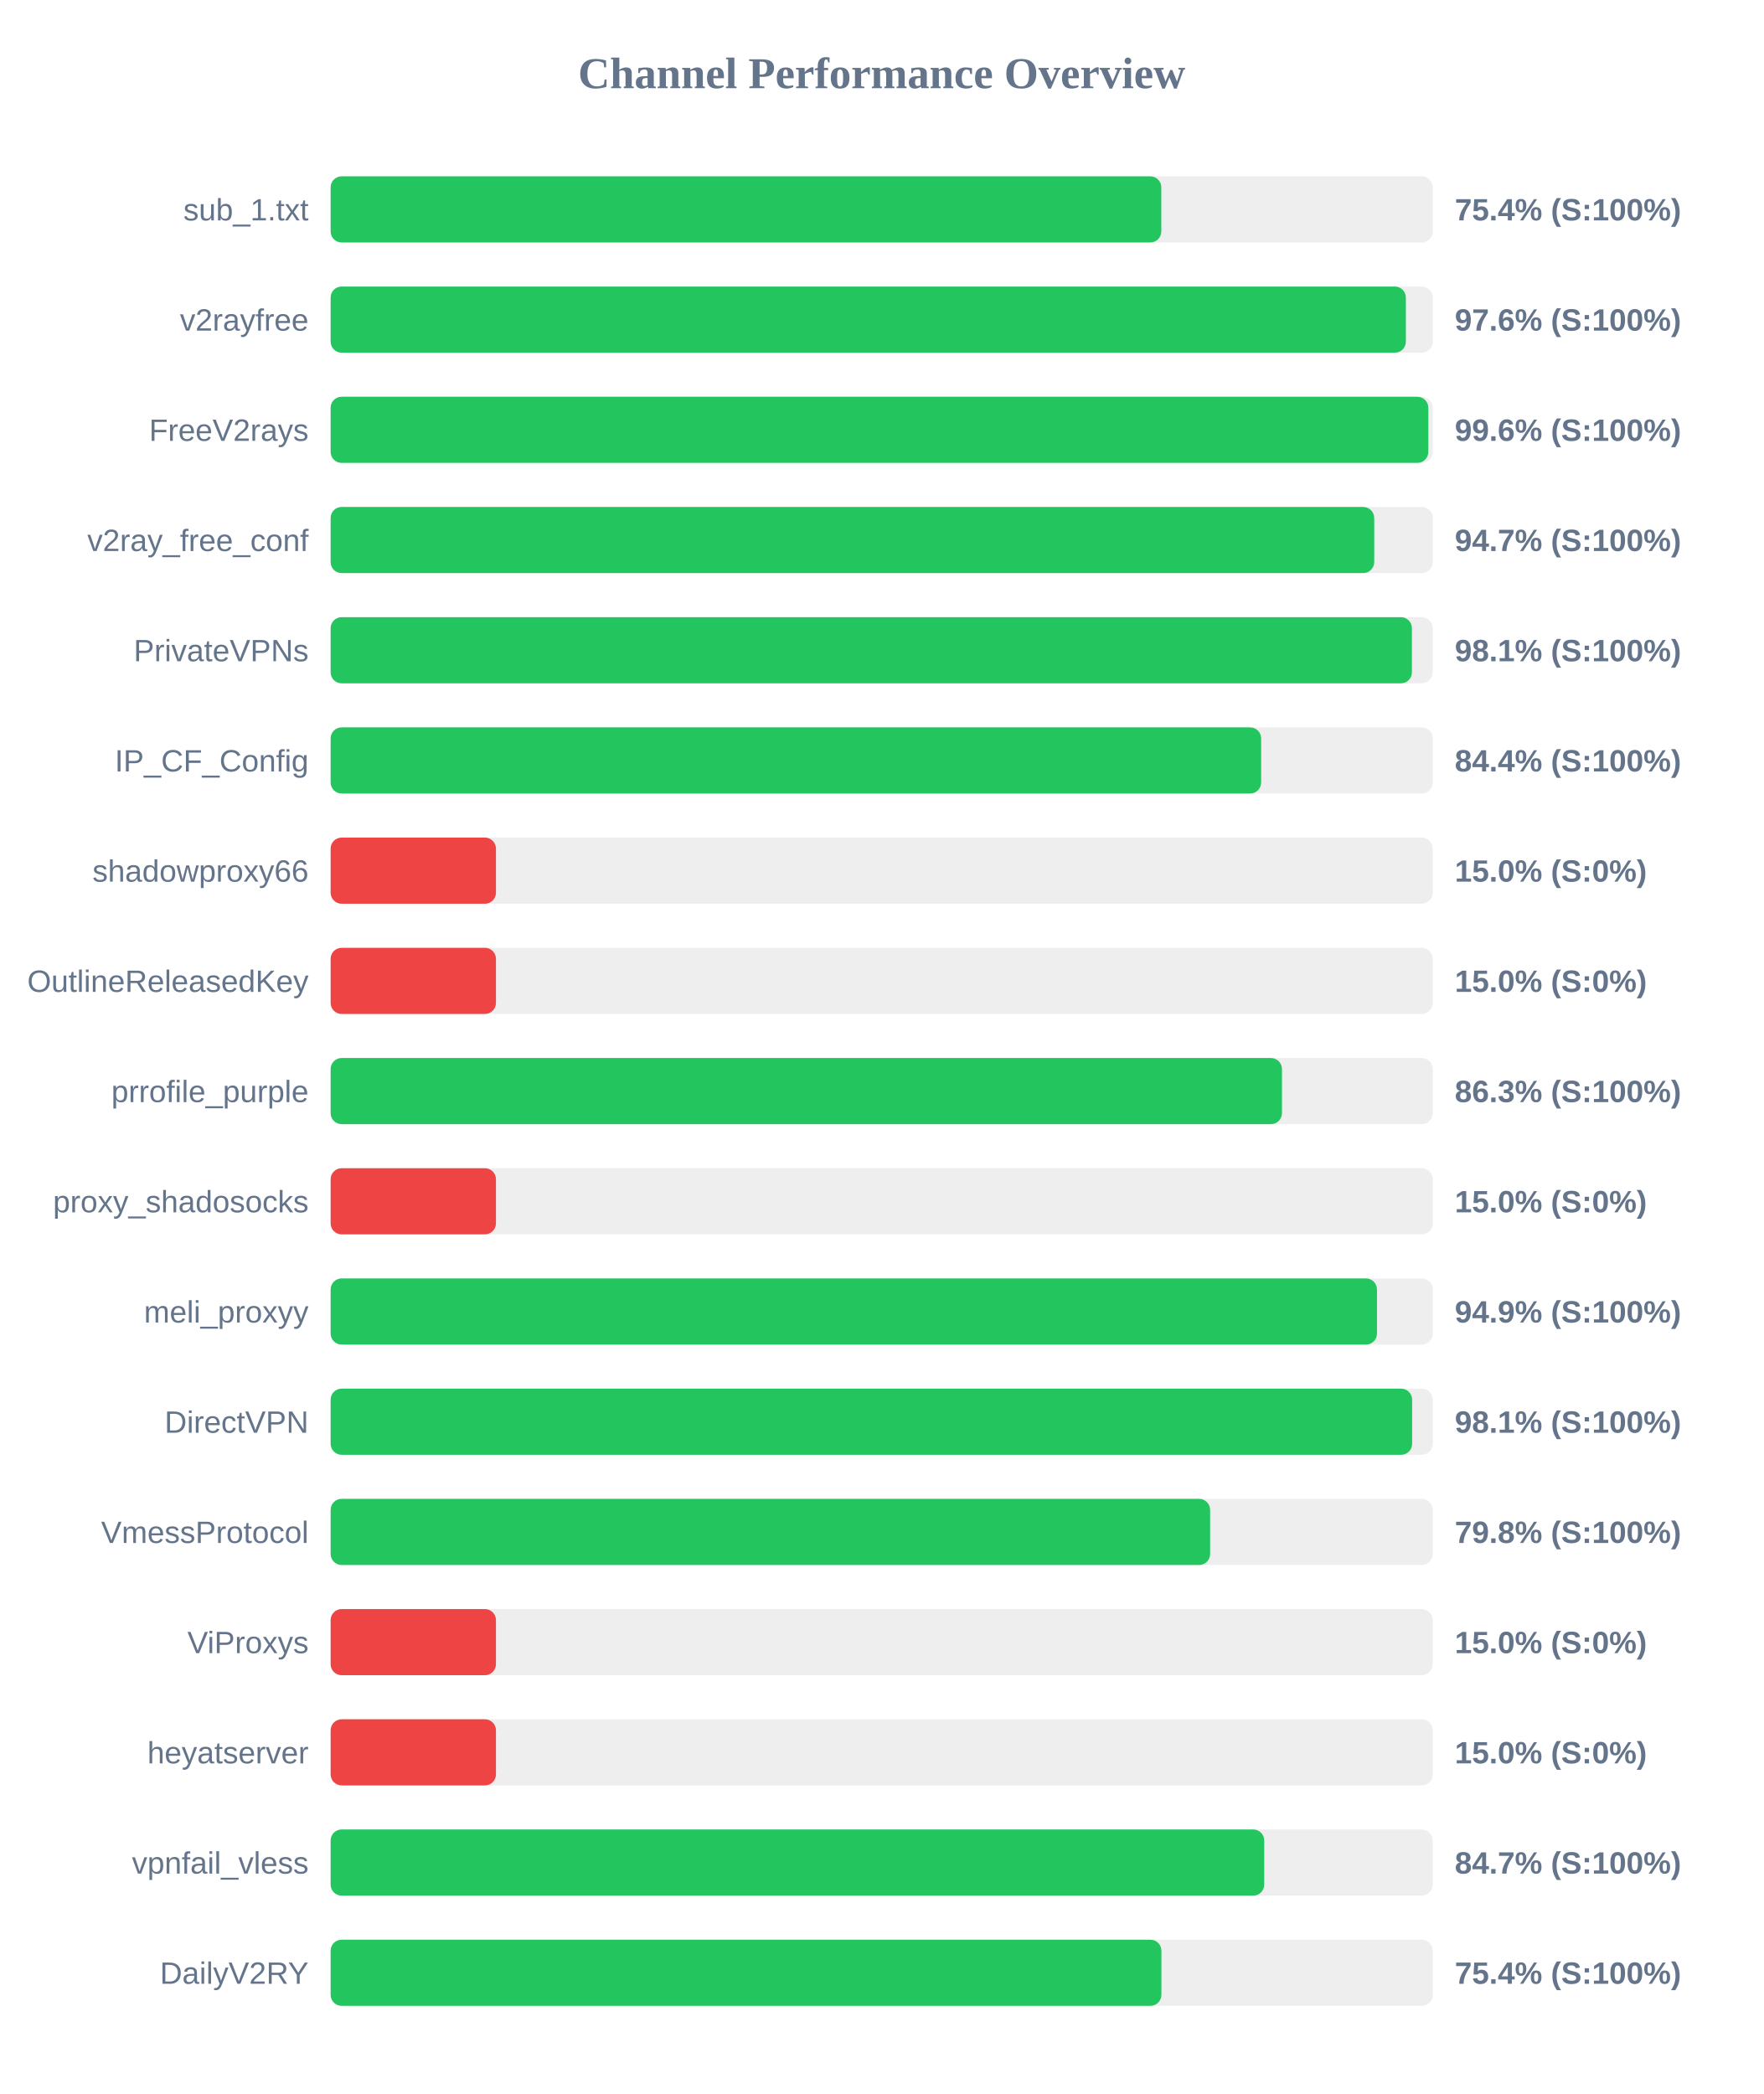
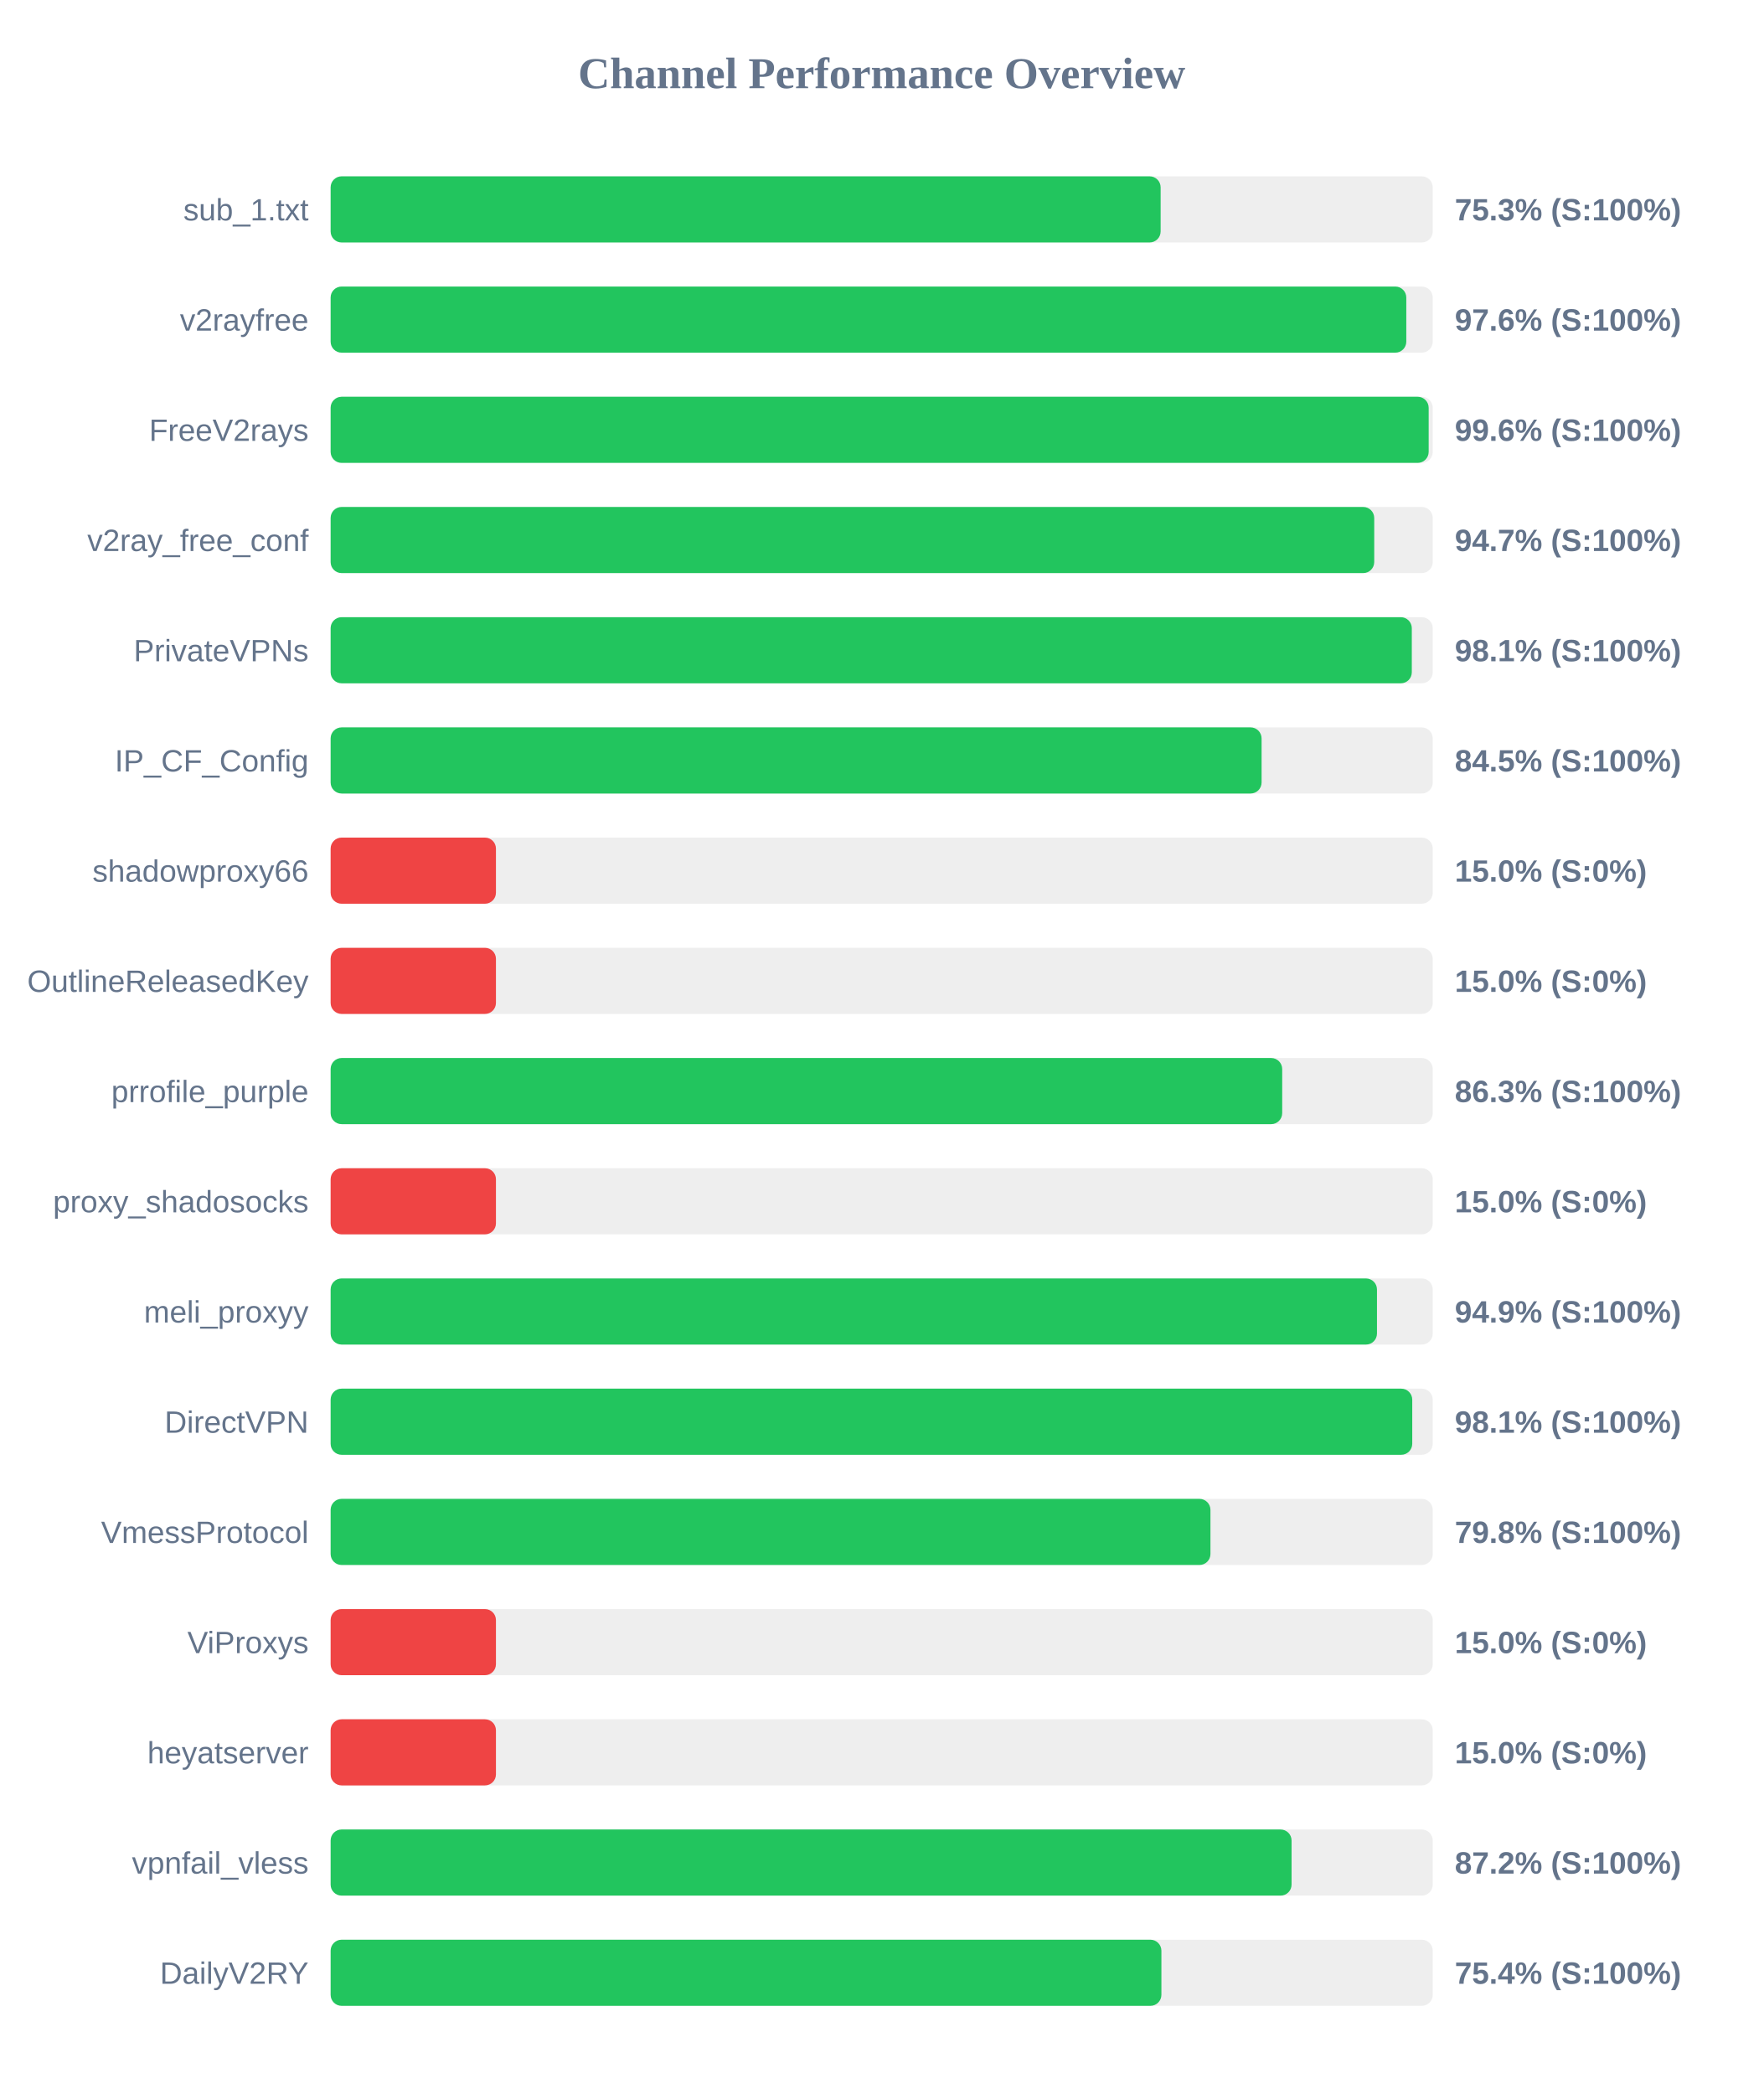
<svg xmlns="http://www.w3.org/2000/svg" width="800" height="950" version="1.1">
  <style>
        .row { font: 14px Arial; fill: #64748b; }
        .score { font: bold 14px Arial; fill: #64748b; }
    </style>
  <text x="400" y="40" text-anchor="middle" font-size="20px" font-weight="bold" fill="#64748b">Channel Performance Overview</text>
  <rect x="150" y="80" width="500" height="30" fill="#eee" rx="5" />
-   <rect x="150" y="80" width="376.85" height="30" fill="#22c55e" rx="5" />
+   <rect x="150" y="80" width="376.55" height="30" fill="#22c55e" rx="5" />
  <text x="140" y="100" text-anchor="end" class="row">sub_1.txt</text>
-   <text x="660" y="100" text-anchor="start" class="score">75.4% (S:100%)</text>
+   <text x="660" y="100" text-anchor="start" class="score">75.3% (S:100%)</text>
  <rect x="150" y="130" width="500" height="30" fill="#eee" rx="5" />
-   <rect x="150" y="130" width="487.8" height="30" fill="#22c55e" rx="5" />
+   <rect x="150" y="130" width="488.0" height="30" fill="#22c55e" rx="5" />
  <text x="140" y="150" text-anchor="end" class="row">v2rayfree</text>
  <text x="660" y="150" text-anchor="start" class="score">97.6% (S:100%)</text>
  <rect x="150" y="180" width="500" height="30" fill="#eee" rx="5" />
-   <rect x="150" y="180" width="498.0" height="30" fill="#22c55e" rx="5" />
+   <rect x="150" y="180" width="498.15" height="30" fill="#22c55e" rx="5" />
  <text x="140" y="200" text-anchor="end" class="row">FreeV2rays</text>
  <text x="660" y="200" text-anchor="start" class="score">99.6% (S:100%)</text>
  <rect x="150" y="230" width="500" height="30" fill="#eee" rx="5" />
  <rect x="150" y="230" width="473.45" height="30" fill="#22c55e" rx="5" />
  <text x="140" y="250" text-anchor="end" class="row">v2ray_free_conf</text>
  <text x="660" y="250" text-anchor="start" class="score">94.7% (S:100%)</text>
  <rect x="150" y="280" width="500" height="30" fill="#eee" rx="5" />
-   <rect x="150" y="280" width="490.55" height="30" fill="#22c55e" rx="5" />
+   <rect x="150" y="280" width="490.5" height="30" fill="#22c55e" rx="5" />
  <text x="140" y="300" text-anchor="end" class="row">PrivateVPNs</text>
  <text x="660" y="300" text-anchor="start" class="score">98.1% (S:100%)</text>
  <rect x="150" y="330" width="500" height="30" fill="#eee" rx="5" />
-   <rect x="150" y="330" width="422.15" height="30" fill="#22c55e" rx="5" />
+   <rect x="150" y="330" width="422.35" height="30" fill="#22c55e" rx="5" />
  <text x="140" y="350" text-anchor="end" class="row">IP_CF_Config</text>
-   <text x="660" y="350" text-anchor="start" class="score">84.4% (S:100%)</text>
+   <text x="660" y="350" text-anchor="start" class="score">84.5% (S:100%)</text>
  <rect x="150" y="380" width="500" height="30" fill="#eee" rx="5" />
  <rect x="150" y="380" width="75.0" height="30" fill="#ef4444" rx="5" />
  <text x="140" y="400" text-anchor="end" class="row">shadowproxy66</text>
  <text x="660" y="400" text-anchor="start" class="score">15.0% (S:0%)</text>
  <rect x="150" y="430" width="500" height="30" fill="#eee" rx="5" />
  <rect x="150" y="430" width="75.0" height="30" fill="#ef4444" rx="5" />
  <text x="140" y="450" text-anchor="end" class="row">OutlineReleasedKey</text>
  <text x="660" y="450" text-anchor="start" class="score">15.0% (S:0%)</text>
  <rect x="150" y="480" width="500" height="30" fill="#eee" rx="5" />
-   <rect x="150" y="480" width="431.6" height="30" fill="#22c55e" rx="5" />
+   <rect x="150" y="480" width="431.7" height="30" fill="#22c55e" rx="5" />
  <text x="140" y="500" text-anchor="end" class="row">prrofile_purple</text>
  <text x="660" y="500" text-anchor="start" class="score">86.3% (S:100%)</text>
  <rect x="150" y="530" width="500" height="30" fill="#eee" rx="5" />
  <rect x="150" y="530" width="75.0" height="30" fill="#ef4444" rx="5" />
  <text x="140" y="550" text-anchor="end" class="row">proxy_shadosocks</text>
  <text x="660" y="550" text-anchor="start" class="score">15.0% (S:0%)</text>
  <rect x="150" y="580" width="500" height="30" fill="#eee" rx="5" />
  <rect x="150" y="580" width="474.7" height="30" fill="#22c55e" rx="5" />
  <text x="140" y="600" text-anchor="end" class="row">meli_proxyy</text>
  <text x="660" y="600" text-anchor="start" class="score">94.9% (S:100%)</text>
  <rect x="150" y="630" width="500" height="30" fill="#eee" rx="5" />
-   <rect x="150" y="630" width="490.65" height="30" fill="#22c55e" rx="5" />
+   <rect x="150" y="630" width="490.7" height="30" fill="#22c55e" rx="5" />
  <text x="140" y="650" text-anchor="end" class="row">DirectVPN</text>
  <text x="660" y="650" text-anchor="start" class="score">98.1% (S:100%)</text>
  <rect x="150" y="680" width="500" height="30" fill="#eee" rx="5" />
-   <rect x="150" y="680" width="399.0" height="30" fill="#22c55e" rx="5" />
+   <rect x="150" y="680" width="399.15" height="30" fill="#22c55e" rx="5" />
  <text x="140" y="700" text-anchor="end" class="row">VmessProtocol</text>
  <text x="660" y="700" text-anchor="start" class="score">79.8% (S:100%)</text>
  <rect x="150" y="730" width="500" height="30" fill="#eee" rx="5" />
  <rect x="150" y="730" width="75.0" height="30" fill="#ef4444" rx="5" />
  <text x="140" y="750" text-anchor="end" class="row">ViProxys</text>
  <text x="660" y="750" text-anchor="start" class="score">15.0% (S:0%)</text>
  <rect x="150" y="780" width="500" height="30" fill="#eee" rx="5" />
  <rect x="150" y="780" width="75.0" height="30" fill="#ef4444" rx="5" />
  <text x="140" y="800" text-anchor="end" class="row">heyatserver</text>
  <text x="660" y="800" text-anchor="start" class="score">15.0% (S:0%)</text>
  <rect x="150" y="830" width="500" height="30" fill="#eee" rx="5" />
-   <rect x="150" y="830" width="423.55" height="30" fill="#22c55e" rx="5" />
+   <rect x="150" y="830" width="435.95" height="30" fill="#22c55e" rx="5" />
  <text x="140" y="850" text-anchor="end" class="row">vpnfail_vless</text>
-   <text x="660" y="850" text-anchor="start" class="score">84.7% (S:100%)</text>
+   <text x="660" y="850" text-anchor="start" class="score">87.2% (S:100%)</text>
  <rect x="150" y="880" width="500" height="30" fill="#eee" rx="5" />
  <rect x="150" y="880" width="376.9" height="30" fill="#22c55e" rx="5" />
  <text x="140" y="900" text-anchor="end" class="row">DailyV2RY</text>
  <text x="660" y="900" text-anchor="start" class="score">75.4% (S:100%)</text>
</svg>
